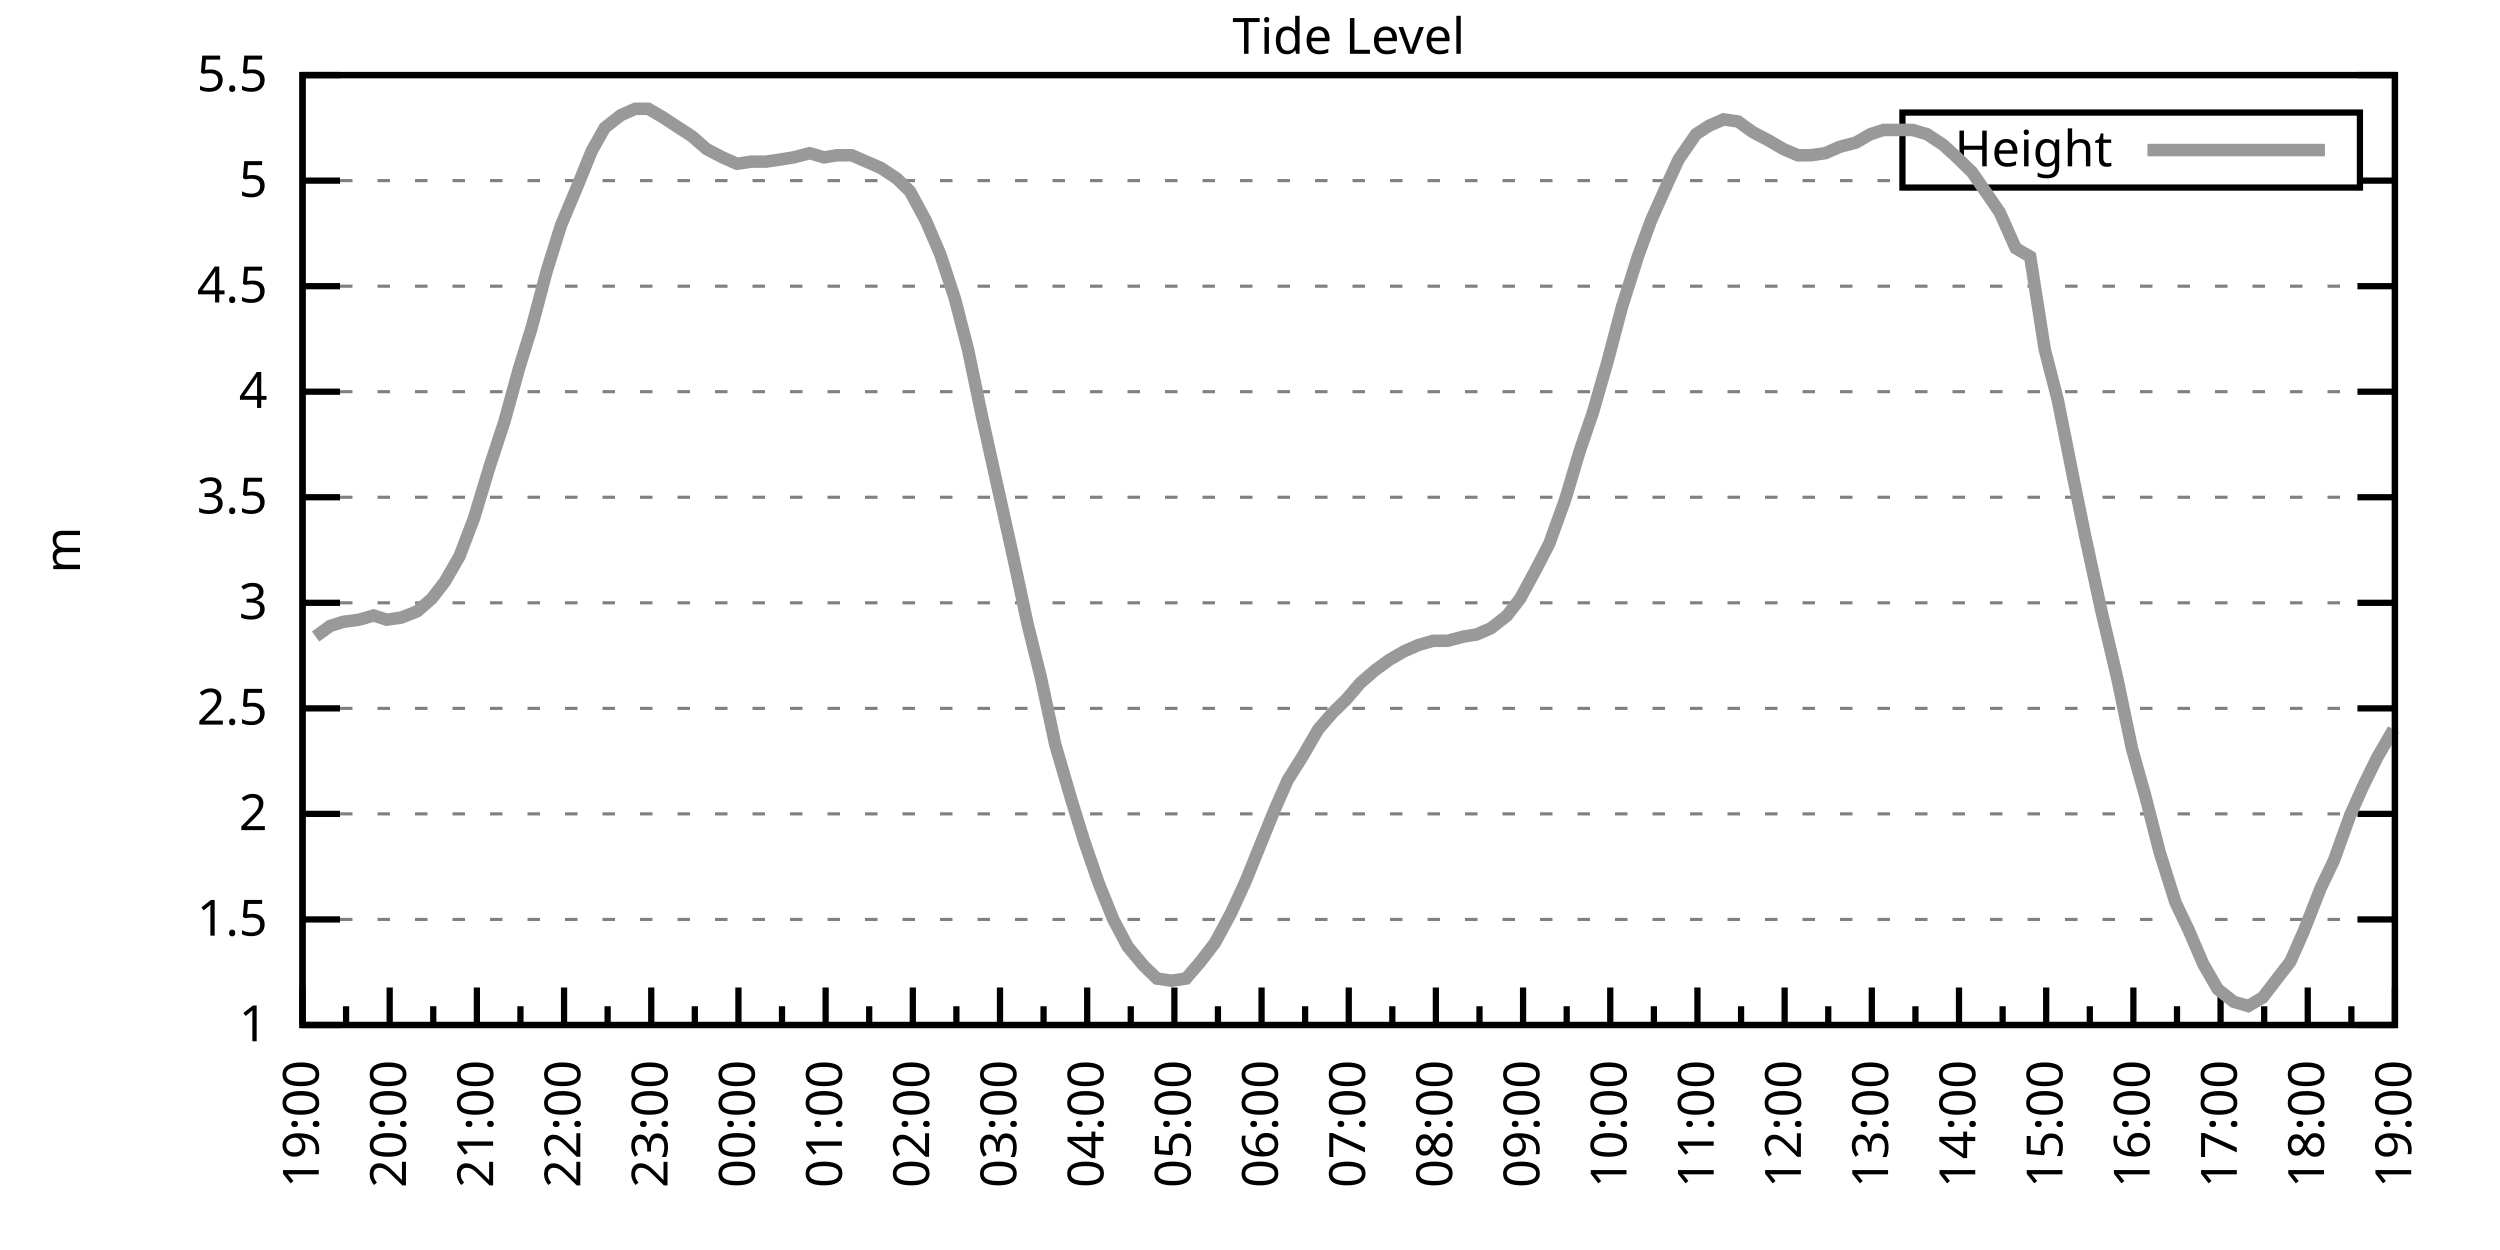
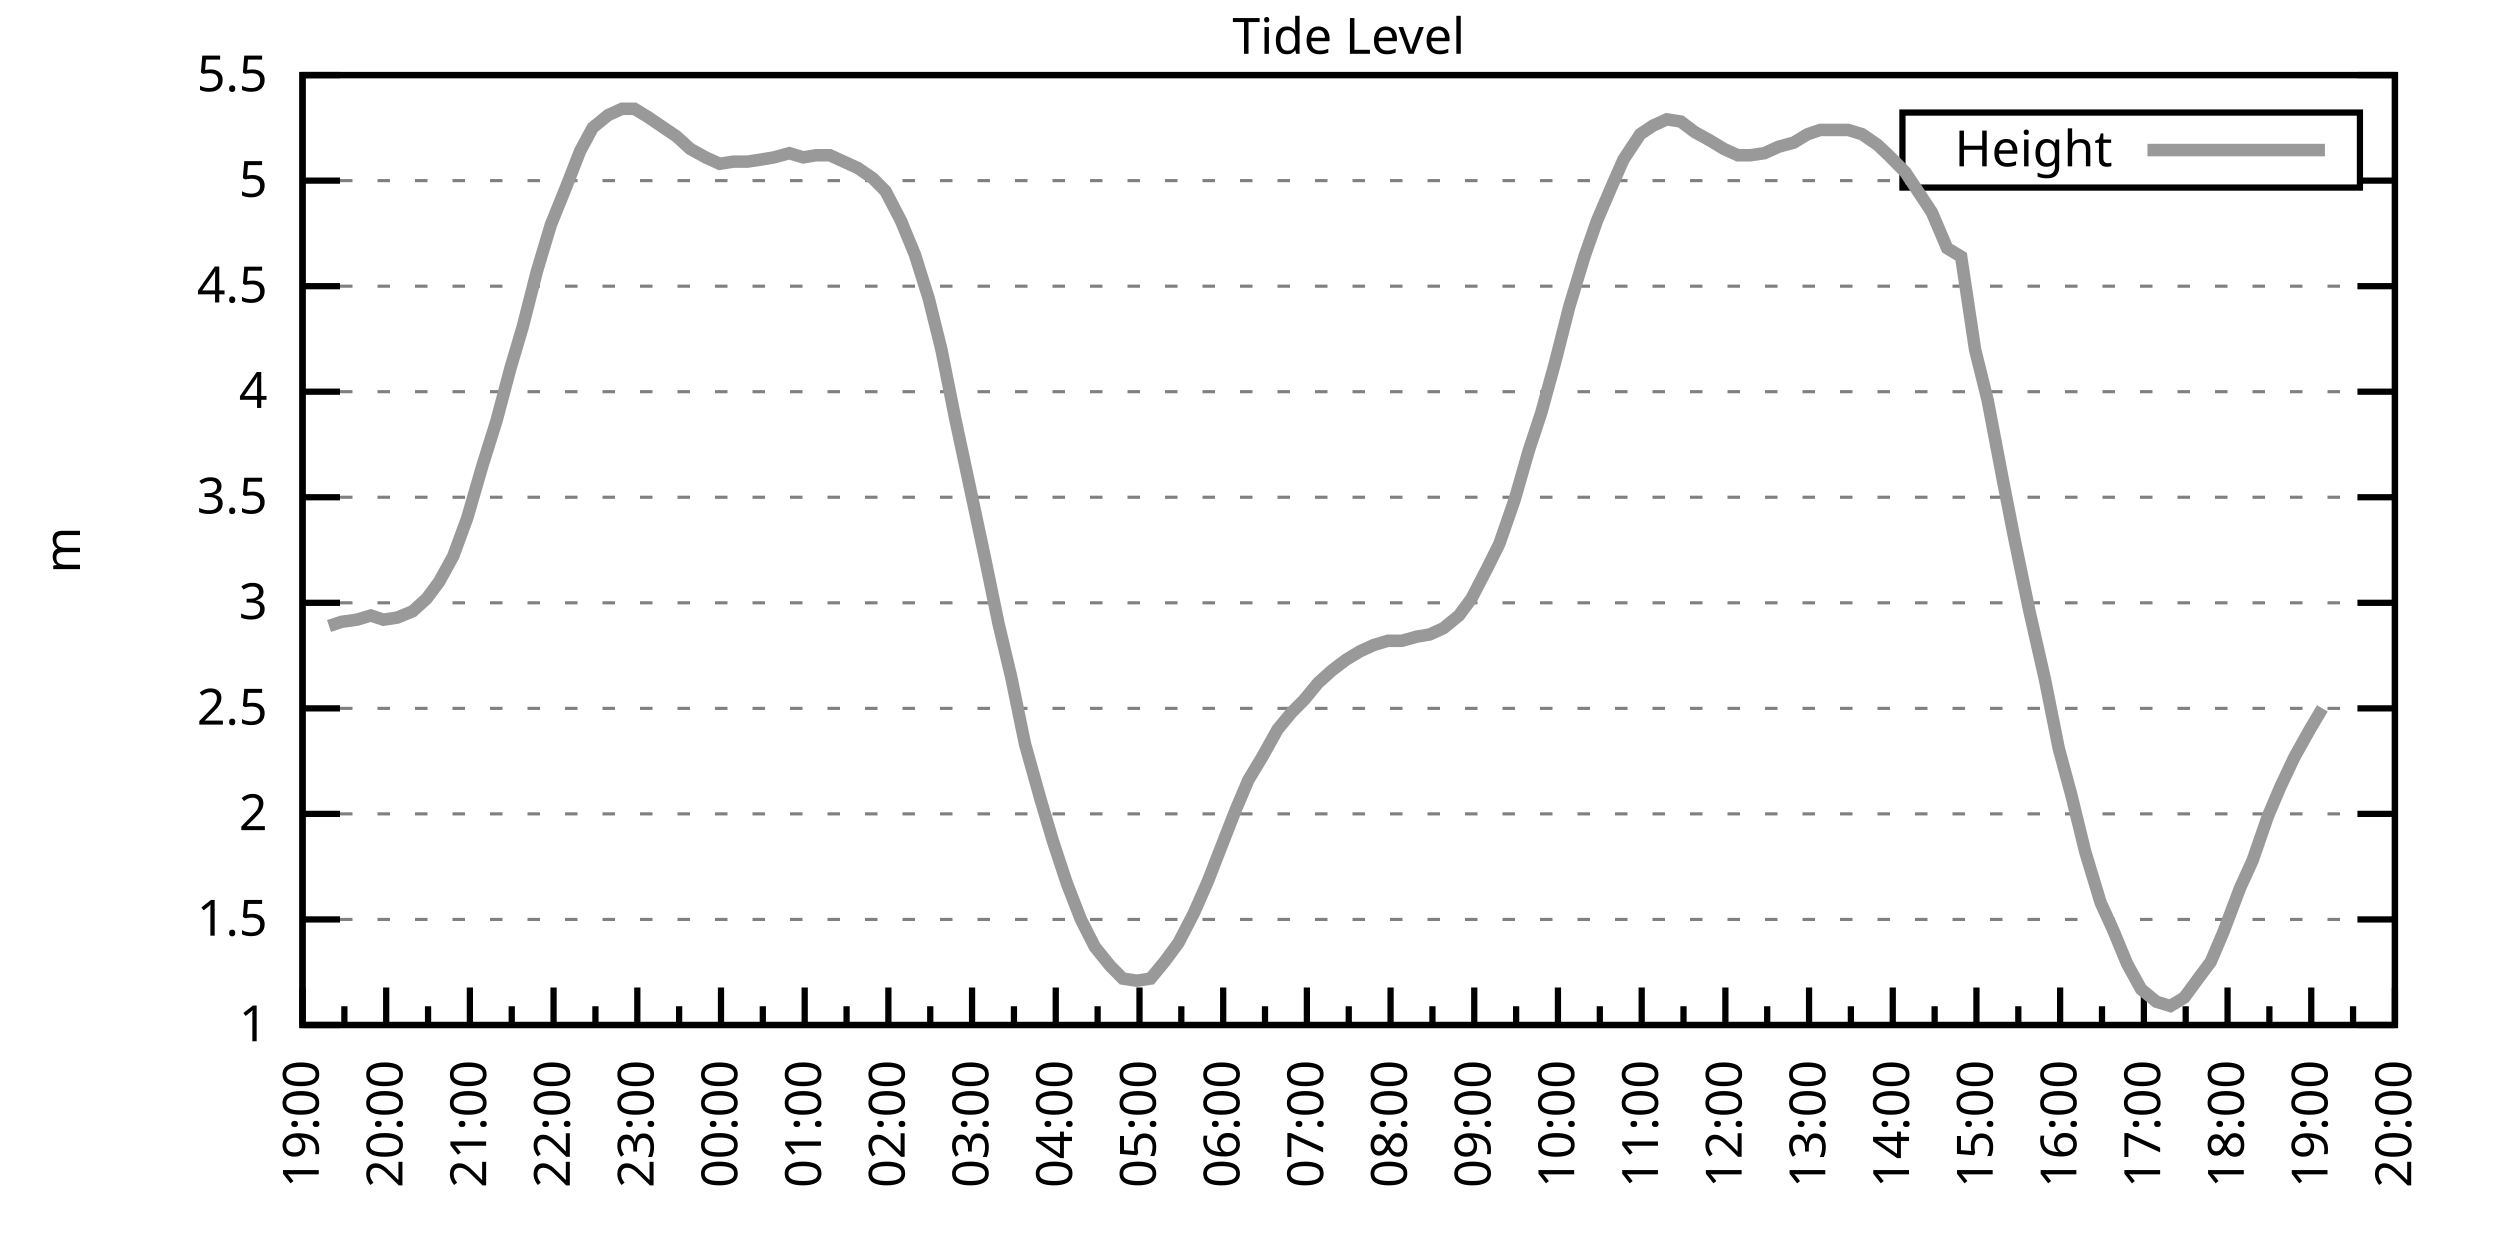
<svg xmlns="http://www.w3.org/2000/svg" xmlns:xlink="http://www.w3.org/1999/xlink" width="400" height="200" viewBox="0 0 400 200">
  <g id="gnuplot_canvas">
    <rect x="0" y="0" width="400" height="200" fill="none" />
    <defs>
      <circle id="gpDot" r="0.5" stroke-width="0.5" stroke="currentColor" />
      <path id="gpPt0" stroke-width="0.333" stroke="currentColor" d="M-1,0 h2 M0,-1 v2" />
      <path id="gpPt1" stroke-width="0.333" stroke="currentColor" d="M-1,-1 L1,1 M1,-1 L-1,1" />
      <path id="gpPt2" stroke-width="0.333" stroke="currentColor" d="M-1,0 L1,0 M0,-1 L0,1 M-1,-1 L1,1 M-1,1 L1,-1" />
      <rect id="gpPt3" stroke-width="0.333" stroke="currentColor" x="-1" y="-1" width="2" height="2" />
      <rect id="gpPt4" stroke-width="0.333" stroke="currentColor" fill="currentColor" x="-1" y="-1" width="2" height="2" />
      <circle id="gpPt5" stroke-width="0.333" stroke="currentColor" cx="0" cy="0" r="1" />
      <use xlink:href="#gpPt5" id="gpPt6" fill="currentColor" stroke="none" />
      <path id="gpPt7" stroke-width="0.333" stroke="currentColor" d="M0,-1.33 L-1.33,0.67 L1.33,0.67 z" />
      <use xlink:href="#gpPt7" id="gpPt8" fill="currentColor" stroke="none" />
      <use xlink:href="#gpPt7" id="gpPt9" stroke="currentColor" transform="rotate(180)" />
      <use xlink:href="#gpPt9" id="gpPt10" fill="currentColor" stroke="none" />
      <use xlink:href="#gpPt3" id="gpPt11" stroke="currentColor" transform="rotate(45)" />
      <use xlink:href="#gpPt11" id="gpPt12" fill="currentColor" stroke="none" />
      <path id="gpPt13" stroke-width="0.333" stroke="currentColor" d="M0,1.330 L1.265,0.411 L0.782,-1.067 L-0.782,-1.076 L-1.265,0.411 z" />
      <use xlink:href="#gpPt13" id="gpPt14" fill="currentColor" stroke="none" />
      <filter id="textbox" filterUnits="objectBoundingBox" x="0" y="0" height="1" width="1">
        <feFlood flood-color="white" flood-opacity="1" result="bgnd" />
        <feComposite in="SourceGraphic" in2="bgnd" operator="atop" />
      </filter>
      <filter id="greybox" filterUnits="objectBoundingBox" x="0" y="0" height="1" width="1">
        <feFlood flood-color="lightgrey" flood-opacity="1" result="grey" />
        <feComposite in="SourceGraphic" in2="grey" operator="atop" />
      </filter>
    </defs>
    <g fill="none" color="white" stroke="currentColor" stroke-width="1.00" stroke-linecap="butt" stroke-linejoin="miter">
</g>
    <g fill="none" color="black" stroke="currentColor" stroke-width="1.00" stroke-linecap="butt" stroke-linejoin="miter">
      <g stroke="none" shape-rendering="crispEdges">
        <polygon fill="rgb(255, 255, 255)" points="48.40,164.00 383.18,164.00 383.18,12.02 48.40,12.02 " />
      </g>
    </g>
    <g fill="none" color="black" stroke="currentColor" stroke-width="1.00" stroke-linecap="butt" stroke-linejoin="miter">
</g>
    <g fill="none" color="black" stroke="black" stroke-width="0.50" stroke-linecap="butt" stroke-linejoin="miter">
</g>
    <g fill="none" color="gray" stroke="currentColor" stroke-width="0.50" stroke-linecap="butt" stroke-linejoin="miter">
      <path stroke="gray" stroke-dasharray="2,4" class="gridline" d="M48.40,164.00 L383.19,164.00  " />
    </g>
    <g fill="none" color="gray" stroke="gray" stroke-width="1.00" stroke-linecap="butt" stroke-linejoin="miter">
</g>
    <g fill="none" color="black" stroke="currentColor" stroke-width="1.00" stroke-linecap="butt" stroke-linejoin="miter">
      <path stroke="black" d="M48.40,164.00 L54.40,164.00 M383.19,164.00 L377.19,164.00  " />
      <g transform="translate(42.80,166.60)" stroke="none" fill="black" font-family="Sans" font-size="8.00" text-anchor="end">
        <text>
          <tspan font-family="Sans"> 1</tspan>
        </text>
      </g>
    </g>
    <g fill="none" color="black" stroke="currentColor" stroke-width="1.00" stroke-linecap="butt" stroke-linejoin="miter">
</g>
    <g fill="none" color="black" stroke="black" stroke-width="0.50" stroke-linecap="butt" stroke-linejoin="miter">
</g>
    <g fill="none" color="gray" stroke="currentColor" stroke-width="0.50" stroke-linecap="butt" stroke-linejoin="miter">
      <path stroke="gray" stroke-dasharray="2,4" class="gridline" d="M48.40,147.11 L383.19,147.11  " />
    </g>
    <g fill="none" color="gray" stroke="gray" stroke-width="1.00" stroke-linecap="butt" stroke-linejoin="miter">
</g>
    <g fill="none" color="black" stroke="currentColor" stroke-width="1.00" stroke-linecap="butt" stroke-linejoin="miter">
      <path stroke="black" d="M48.40,147.11 L54.40,147.11 M383.19,147.11 L377.19,147.11  " />
      <g transform="translate(42.80,149.71)" stroke="none" fill="black" font-family="Sans" font-size="8.00" text-anchor="end">
        <text>
          <tspan font-family="Sans"> 1.5</tspan>
        </text>
      </g>
    </g>
    <g fill="none" color="black" stroke="currentColor" stroke-width="1.00" stroke-linecap="butt" stroke-linejoin="miter">
</g>
    <g fill="none" color="black" stroke="black" stroke-width="0.50" stroke-linecap="butt" stroke-linejoin="miter">
</g>
    <g fill="none" color="gray" stroke="currentColor" stroke-width="0.50" stroke-linecap="butt" stroke-linejoin="miter">
      <path stroke="gray" stroke-dasharray="2,4" class="gridline" d="M48.40,130.22 L383.19,130.22  " />
    </g>
    <g fill="none" color="gray" stroke="gray" stroke-width="1.00" stroke-linecap="butt" stroke-linejoin="miter">
</g>
    <g fill="none" color="black" stroke="currentColor" stroke-width="1.00" stroke-linecap="butt" stroke-linejoin="miter">
      <path stroke="black" d="M48.40,130.22 L54.40,130.22 M383.19,130.22 L377.19,130.22  " />
      <g transform="translate(42.80,132.82)" stroke="none" fill="black" font-family="Sans" font-size="8.00" text-anchor="end">
        <text>
          <tspan font-family="Sans"> 2</tspan>
        </text>
      </g>
    </g>
    <g fill="none" color="black" stroke="currentColor" stroke-width="1.00" stroke-linecap="butt" stroke-linejoin="miter">
</g>
    <g fill="none" color="black" stroke="black" stroke-width="0.50" stroke-linecap="butt" stroke-linejoin="miter">
</g>
    <g fill="none" color="gray" stroke="currentColor" stroke-width="0.50" stroke-linecap="butt" stroke-linejoin="miter">
      <path stroke="gray" stroke-dasharray="2,4" class="gridline" d="M48.40,113.34 L383.19,113.34  " />
    </g>
    <g fill="none" color="gray" stroke="gray" stroke-width="1.00" stroke-linecap="butt" stroke-linejoin="miter">
</g>
    <g fill="none" color="black" stroke="currentColor" stroke-width="1.00" stroke-linecap="butt" stroke-linejoin="miter">
      <path stroke="black" d="M48.40,113.34 L54.40,113.34 M383.19,113.34 L377.19,113.34  " />
      <g transform="translate(42.80,115.94)" stroke="none" fill="black" font-family="Sans" font-size="8.00" text-anchor="end">
        <text>
          <tspan font-family="Sans"> 2.5</tspan>
        </text>
      </g>
    </g>
    <g fill="none" color="black" stroke="currentColor" stroke-width="1.00" stroke-linecap="butt" stroke-linejoin="miter">
</g>
    <g fill="none" color="black" stroke="black" stroke-width="0.50" stroke-linecap="butt" stroke-linejoin="miter">
</g>
    <g fill="none" color="gray" stroke="currentColor" stroke-width="0.50" stroke-linecap="butt" stroke-linejoin="miter">
      <path stroke="gray" stroke-dasharray="2,4" class="gridline" d="M48.40,96.45 L383.19,96.45  " />
    </g>
    <g fill="none" color="gray" stroke="gray" stroke-width="1.00" stroke-linecap="butt" stroke-linejoin="miter">
</g>
    <g fill="none" color="black" stroke="currentColor" stroke-width="1.00" stroke-linecap="butt" stroke-linejoin="miter">
      <path stroke="black" d="M48.40,96.45 L54.40,96.45 M383.19,96.45 L377.19,96.45  " />
      <g transform="translate(42.80,99.05)" stroke="none" fill="black" font-family="Sans" font-size="8.00" text-anchor="end">
        <text>
          <tspan font-family="Sans"> 3</tspan>
        </text>
      </g>
    </g>
    <g fill="none" color="black" stroke="currentColor" stroke-width="1.00" stroke-linecap="butt" stroke-linejoin="miter">
</g>
    <g fill="none" color="black" stroke="black" stroke-width="0.50" stroke-linecap="butt" stroke-linejoin="miter">
</g>
    <g fill="none" color="gray" stroke="currentColor" stroke-width="0.50" stroke-linecap="butt" stroke-linejoin="miter">
      <path stroke="gray" stroke-dasharray="2,4" class="gridline" d="M48.40,79.56 L383.19,79.56  " />
    </g>
    <g fill="none" color="gray" stroke="gray" stroke-width="1.00" stroke-linecap="butt" stroke-linejoin="miter">
</g>
    <g fill="none" color="black" stroke="currentColor" stroke-width="1.00" stroke-linecap="butt" stroke-linejoin="miter">
      <path stroke="black" d="M48.40,79.56 L54.40,79.56 M383.19,79.56 L377.19,79.56  " />
      <g transform="translate(42.80,82.16)" stroke="none" fill="black" font-family="Sans" font-size="8.00" text-anchor="end">
        <text>
          <tspan font-family="Sans"> 3.5</tspan>
        </text>
      </g>
    </g>
    <g fill="none" color="black" stroke="currentColor" stroke-width="1.00" stroke-linecap="butt" stroke-linejoin="miter">
</g>
    <g fill="none" color="black" stroke="black" stroke-width="0.50" stroke-linecap="butt" stroke-linejoin="miter">
</g>
    <g fill="none" color="gray" stroke="currentColor" stroke-width="0.50" stroke-linecap="butt" stroke-linejoin="miter">
      <path stroke="gray" stroke-dasharray="2,4" class="gridline" d="M48.40,62.67 L383.19,62.67  " />
    </g>
    <g fill="none" color="gray" stroke="gray" stroke-width="1.00" stroke-linecap="butt" stroke-linejoin="miter">
</g>
    <g fill="none" color="black" stroke="currentColor" stroke-width="1.00" stroke-linecap="butt" stroke-linejoin="miter">
      <path stroke="black" d="M48.40,62.67 L54.40,62.67 M383.19,62.67 L377.19,62.67  " />
      <g transform="translate(42.80,65.27)" stroke="none" fill="black" font-family="Sans" font-size="8.00" text-anchor="end">
        <text>
          <tspan font-family="Sans"> 4</tspan>
        </text>
      </g>
    </g>
    <g fill="none" color="black" stroke="currentColor" stroke-width="1.00" stroke-linecap="butt" stroke-linejoin="miter">
</g>
    <g fill="none" color="black" stroke="black" stroke-width="0.50" stroke-linecap="butt" stroke-linejoin="miter">
</g>
    <g fill="none" color="gray" stroke="currentColor" stroke-width="0.50" stroke-linecap="butt" stroke-linejoin="miter">
      <path stroke="gray" stroke-dasharray="2,4" class="gridline" d="M48.40,45.79 L383.19,45.79  " />
    </g>
    <g fill="none" color="gray" stroke="gray" stroke-width="1.00" stroke-linecap="butt" stroke-linejoin="miter">
</g>
    <g fill="none" color="black" stroke="currentColor" stroke-width="1.00" stroke-linecap="butt" stroke-linejoin="miter">
      <path stroke="black" d="M48.40,45.79 L54.40,45.79 M383.19,45.79 L377.19,45.79  " />
      <g transform="translate(42.80,48.39)" stroke="none" fill="black" font-family="Sans" font-size="8.00" text-anchor="end">
        <text>
          <tspan font-family="Sans"> 4.5</tspan>
        </text>
      </g>
    </g>
    <g fill="none" color="black" stroke="currentColor" stroke-width="1.00" stroke-linecap="butt" stroke-linejoin="miter">
</g>
    <g fill="none" color="black" stroke="black" stroke-width="0.50" stroke-linecap="butt" stroke-linejoin="miter">
</g>
    <g fill="none" color="gray" stroke="currentColor" stroke-width="0.50" stroke-linecap="butt" stroke-linejoin="miter">
      <path stroke="gray" stroke-dasharray="2,4" class="gridline" d="M48.40,28.90 L304.39,28.90 M377.59,28.90 L383.19,28.90  " />
    </g>
    <g fill="none" color="gray" stroke="gray" stroke-width="1.00" stroke-linecap="butt" stroke-linejoin="miter">
</g>
    <g fill="none" color="black" stroke="currentColor" stroke-width="1.00" stroke-linecap="butt" stroke-linejoin="miter">
      <path stroke="black" d="M48.40,28.90 L54.40,28.90 M383.19,28.90 L377.19,28.90  " />
      <g transform="translate(42.80,31.50)" stroke="none" fill="black" font-family="Sans" font-size="8.00" text-anchor="end">
        <text>
          <tspan font-family="Sans"> 5</tspan>
        </text>
      </g>
    </g>
    <g fill="none" color="black" stroke="currentColor" stroke-width="1.00" stroke-linecap="butt" stroke-linejoin="miter">
</g>
    <g fill="none" color="black" stroke="black" stroke-width="0.50" stroke-linecap="butt" stroke-linejoin="miter">
</g>
    <g fill="none" color="gray" stroke="currentColor" stroke-width="0.50" stroke-linecap="butt" stroke-linejoin="miter">
      <path stroke="gray" stroke-dasharray="2,4" class="gridline" d="M48.40,12.01 L383.19,12.01  " />
    </g>
    <g fill="none" color="gray" stroke="gray" stroke-width="1.00" stroke-linecap="butt" stroke-linejoin="miter">
</g>
    <g fill="none" color="black" stroke="currentColor" stroke-width="1.00" stroke-linecap="butt" stroke-linejoin="miter">
      <path stroke="black" d="M48.40,12.01 L54.40,12.01 M383.19,12.01 L377.19,12.01  " />
      <g transform="translate(42.80,14.61)" stroke="none" fill="black" font-family="Sans" font-size="8.00" text-anchor="end">
        <text>
          <tspan font-family="Sans"> 5.5</tspan>
        </text>
      </g>
    </g>
    <g fill="none" color="black" stroke="currentColor" stroke-width="1.00" stroke-linecap="butt" stroke-linejoin="miter">
      <path stroke="black" d="M48.40,164.00 L48.40,158.00  " />
      <g transform="translate(51.00,169.60) rotate(270)" stroke="none" fill="black" font-family="Sans" font-size="8.00" text-anchor="end">
        <text>
          <tspan font-family="Sans">19:00</tspan>
        </text>
      </g>
    </g>
    <g fill="none" color="black" stroke="currentColor" stroke-width="1.00" stroke-linecap="butt" stroke-linejoin="miter">
-       <path stroke="black" d="M55.37,164.00 L55.37,161.00 M62.35,164.00 L62.35,158.00  " />
-       <g transform="translate(64.95,169.60) rotate(270)" stroke="none" fill="black" font-family="Sans" font-size="8.00" text-anchor="end">
+       <path stroke="black" d="M55.10,164.00 L55.10,161.00 M61.79,164.00 L61.79,158.00  " />
+       <g transform="translate(64.39,169.60) rotate(270)" stroke="none" fill="black" font-family="Sans" font-size="8.00" text-anchor="end">
        <text>
          <tspan font-family="Sans">20:00</tspan>
        </text>
      </g>
    </g>
    <g fill="none" color="black" stroke="currentColor" stroke-width="1.00" stroke-linecap="butt" stroke-linejoin="miter">
-       <path stroke="black" d="M69.32,164.00 L69.32,161.00 M76.30,164.00 L76.30,158.00  " />
-       <g transform="translate(78.90,169.60) rotate(270)" stroke="none" fill="black" font-family="Sans" font-size="8.00" text-anchor="end">
+       <path stroke="black" d="M68.49,164.00 L68.49,161.00 M75.18,164.00 L75.18,158.00  " />
+       <g transform="translate(77.78,169.60) rotate(270)" stroke="none" fill="black" font-family="Sans" font-size="8.00" text-anchor="end">
        <text>
          <tspan font-family="Sans">21:00</tspan>
        </text>
      </g>
    </g>
    <g fill="none" color="black" stroke="currentColor" stroke-width="1.00" stroke-linecap="butt" stroke-linejoin="miter">
-       <path stroke="black" d="M83.27,164.00 L83.27,161.00 M90.25,164.00 L90.25,158.00  " />
-       <g transform="translate(92.85,169.60) rotate(270)" stroke="none" fill="black" font-family="Sans" font-size="8.00" text-anchor="end">
+       <path stroke="black" d="M81.88,164.00 L81.88,161.00 M88.57,164.00 L88.57,158.00  " />
+       <g transform="translate(91.17,169.60) rotate(270)" stroke="none" fill="black" font-family="Sans" font-size="8.00" text-anchor="end">
        <text>
          <tspan font-family="Sans">22:00</tspan>
        </text>
      </g>
    </g>
    <g fill="none" color="black" stroke="currentColor" stroke-width="1.00" stroke-linecap="butt" stroke-linejoin="miter">
-       <path stroke="black" d="M97.22,164.00 L97.22,161.00 M104.20,164.00 L104.20,158.00  " />
-       <g transform="translate(106.80,169.60) rotate(270)" stroke="none" fill="black" font-family="Sans" font-size="8.00" text-anchor="end">
+       <path stroke="black" d="M95.27,164.00 L95.27,161.00 M101.97,164.00 L101.97,158.00  " />
+       <g transform="translate(104.57,169.60) rotate(270)" stroke="none" fill="black" font-family="Sans" font-size="8.00" text-anchor="end">
        <text>
          <tspan font-family="Sans">23:00</tspan>
        </text>
      </g>
    </g>
    <g fill="none" color="black" stroke="currentColor" stroke-width="1.00" stroke-linecap="butt" stroke-linejoin="miter">
-       <path stroke="black" d="M111.17,164.00 L111.17,161.00 M118.15,164.00 L118.15,158.00  " />
-       <g transform="translate(120.75,169.60) rotate(270)" stroke="none" fill="black" font-family="Sans" font-size="8.00" text-anchor="end">
+       <path stroke="black" d="M108.66,164.00 L108.66,161.00 M115.36,164.00 L115.36,158.00  " />
+       <g transform="translate(117.96,169.60) rotate(270)" stroke="none" fill="black" font-family="Sans" font-size="8.00" text-anchor="end">
        <text>
          <tspan font-family="Sans">00:00</tspan>
        </text>
      </g>
    </g>
    <g fill="none" color="black" stroke="currentColor" stroke-width="1.00" stroke-linecap="butt" stroke-linejoin="miter">
-       <path stroke="black" d="M125.12,164.00 L125.12,161.00 M132.10,164.00 L132.10,158.00  " />
-       <g transform="translate(134.70,169.60) rotate(270)" stroke="none" fill="black" font-family="Sans" font-size="8.00" text-anchor="end">
+       <path stroke="black" d="M122.05,164.00 L122.05,161.00 M128.75,164.00 L128.75,158.00  " />
+       <g transform="translate(131.35,169.60) rotate(270)" stroke="none" fill="black" font-family="Sans" font-size="8.00" text-anchor="end">
        <text>
          <tspan font-family="Sans">01:00</tspan>
        </text>
      </g>
    </g>
    <g fill="none" color="black" stroke="currentColor" stroke-width="1.00" stroke-linecap="butt" stroke-linejoin="miter">
-       <path stroke="black" d="M139.07,164.00 L139.07,161.00 M146.05,164.00 L146.05,158.00  " />
-       <g transform="translate(148.65,169.60) rotate(270)" stroke="none" fill="black" font-family="Sans" font-size="8.00" text-anchor="end">
+       <path stroke="black" d="M135.45,164.00 L135.45,161.00 M142.14,164.00 L142.14,158.00  " />
+       <g transform="translate(144.74,169.60) rotate(270)" stroke="none" fill="black" font-family="Sans" font-size="8.00" text-anchor="end">
        <text>
          <tspan font-family="Sans">02:00</tspan>
        </text>
      </g>
    </g>
    <g fill="none" color="black" stroke="currentColor" stroke-width="1.00" stroke-linecap="butt" stroke-linejoin="miter">
-       <path stroke="black" d="M153.02,164.00 L153.02,161.00 M160.00,164.00 L160.00,158.00  " />
-       <g transform="translate(162.60,169.60) rotate(270)" stroke="none" fill="black" font-family="Sans" font-size="8.00" text-anchor="end">
+       <path stroke="black" d="M148.84,164.00 L148.84,161.00 M155.53,164.00 L155.53,158.00  " />
+       <g transform="translate(158.13,169.60) rotate(270)" stroke="none" fill="black" font-family="Sans" font-size="8.00" text-anchor="end">
        <text>
          <tspan font-family="Sans">03:00</tspan>
        </text>
      </g>
    </g>
    <g fill="none" color="black" stroke="currentColor" stroke-width="1.00" stroke-linecap="butt" stroke-linejoin="miter">
-       <path stroke="black" d="M166.97,164.00 L166.97,161.00 M173.95,164.00 L173.95,158.00  " />
-       <g transform="translate(176.55,169.60) rotate(270)" stroke="none" fill="black" font-family="Sans" font-size="8.00" text-anchor="end">
+       <path stroke="black" d="M162.23,164.00 L162.23,161.00 M168.92,164.00 L168.92,158.00  " />
+       <g transform="translate(171.52,169.60) rotate(270)" stroke="none" fill="black" font-family="Sans" font-size="8.00" text-anchor="end">
        <text>
          <tspan font-family="Sans">04:00</tspan>
        </text>
      </g>
    </g>
    <g fill="none" color="black" stroke="currentColor" stroke-width="1.00" stroke-linecap="butt" stroke-linejoin="miter">
-       <path stroke="black" d="M180.92,164.00 L180.92,161.00 M187.90,164.00 L187.90,158.00  " />
-       <g transform="translate(190.50,169.60) rotate(270)" stroke="none" fill="black" font-family="Sans" font-size="8.00" text-anchor="end">
+       <path stroke="black" d="M175.62,164.00 L175.62,161.00 M182.32,164.00 L182.32,158.00  " />
+       <g transform="translate(184.92,169.60) rotate(270)" stroke="none" fill="black" font-family="Sans" font-size="8.00" text-anchor="end">
        <text>
          <tspan font-family="Sans">05:00</tspan>
        </text>
      </g>
    </g>
    <g fill="none" color="black" stroke="currentColor" stroke-width="1.00" stroke-linecap="butt" stroke-linejoin="miter">
-       <path stroke="black" d="M194.87,164.00 L194.87,161.00 M201.85,164.00 L201.85,158.00  " />
-       <g transform="translate(204.45,169.60) rotate(270)" stroke="none" fill="black" font-family="Sans" font-size="8.00" text-anchor="end">
+       <path stroke="black" d="M189.01,164.00 L189.01,161.00 M195.71,164.00 L195.71,158.00  " />
+       <g transform="translate(198.31,169.60) rotate(270)" stroke="none" fill="black" font-family="Sans" font-size="8.00" text-anchor="end">
        <text>
          <tspan font-family="Sans">06:00</tspan>
        </text>
      </g>
    </g>
    <g fill="none" color="black" stroke="currentColor" stroke-width="1.00" stroke-linecap="butt" stroke-linejoin="miter">
-       <path stroke="black" d="M208.82,164.00 L208.82,161.00 M215.80,164.00 L215.80,158.00  " />
-       <g transform="translate(218.40,169.60) rotate(270)" stroke="none" fill="black" font-family="Sans" font-size="8.00" text-anchor="end">
+       <path stroke="black" d="M202.40,164.00 L202.40,161.00 M209.10,164.00 L209.10,158.00  " />
+       <g transform="translate(211.70,169.60) rotate(270)" stroke="none" fill="black" font-family="Sans" font-size="8.00" text-anchor="end">
        <text>
          <tspan font-family="Sans">07:00</tspan>
        </text>
      </g>
    </g>
    <g fill="none" color="black" stroke="currentColor" stroke-width="1.00" stroke-linecap="butt" stroke-linejoin="miter">
-       <path stroke="black" d="M222.77,164.00 L222.77,161.00 M229.74,164.00 L229.74,158.00  " />
-       <g transform="translate(232.34,169.60) rotate(270)" stroke="none" fill="black" font-family="Sans" font-size="8.00" text-anchor="end">
+       <path stroke="black" d="M215.80,164.00 L215.80,161.00 M222.49,164.00 L222.49,158.00  " />
+       <g transform="translate(225.09,169.60) rotate(270)" stroke="none" fill="black" font-family="Sans" font-size="8.00" text-anchor="end">
        <text>
          <tspan font-family="Sans">08:00</tspan>
        </text>
      </g>
    </g>
    <g fill="none" color="black" stroke="currentColor" stroke-width="1.00" stroke-linecap="butt" stroke-linejoin="miter">
-       <path stroke="black" d="M236.72,164.00 L236.72,161.00 M243.69,164.00 L243.69,158.00  " />
-       <g transform="translate(246.29,169.60) rotate(270)" stroke="none" fill="black" font-family="Sans" font-size="8.00" text-anchor="end">
+       <path stroke="black" d="M229.19,164.00 L229.19,161.00 M235.88,164.00 L235.88,158.00  " />
+       <g transform="translate(238.48,169.60) rotate(270)" stroke="none" fill="black" font-family="Sans" font-size="8.00" text-anchor="end">
        <text>
          <tspan font-family="Sans">09:00</tspan>
        </text>
      </g>
    </g>
    <g fill="none" color="black" stroke="currentColor" stroke-width="1.00" stroke-linecap="butt" stroke-linejoin="miter">
-       <path stroke="black" d="M250.67,164.00 L250.67,161.00 M257.64,164.00 L257.64,158.00  " />
-       <g transform="translate(260.24,169.60) rotate(270)" stroke="none" fill="black" font-family="Sans" font-size="8.00" text-anchor="end">
+       <path stroke="black" d="M242.58,164.00 L242.58,161.00 M249.27,164.00 L249.27,158.00  " />
+       <g transform="translate(251.87,169.60) rotate(270)" stroke="none" fill="black" font-family="Sans" font-size="8.00" text-anchor="end">
        <text>
          <tspan font-family="Sans">10:00</tspan>
        </text>
      </g>
    </g>
    <g fill="none" color="black" stroke="currentColor" stroke-width="1.00" stroke-linecap="butt" stroke-linejoin="miter">
-       <path stroke="black" d="M264.62,164.00 L264.62,161.00 M271.59,164.00 L271.59,158.00  " />
-       <g transform="translate(274.19,169.60) rotate(270)" stroke="none" fill="black" font-family="Sans" font-size="8.00" text-anchor="end">
+       <path stroke="black" d="M255.97,164.00 L255.97,161.00 M262.67,164.00 L262.67,158.00  " />
+       <g transform="translate(265.27,169.60) rotate(270)" stroke="none" fill="black" font-family="Sans" font-size="8.00" text-anchor="end">
        <text>
          <tspan font-family="Sans">11:00</tspan>
        </text>
      </g>
    </g>
    <g fill="none" color="black" stroke="currentColor" stroke-width="1.00" stroke-linecap="butt" stroke-linejoin="miter">
-       <path stroke="black" d="M278.57,164.00 L278.57,161.00 M285.54,164.00 L285.54,158.00  " />
-       <g transform="translate(288.14,169.60) rotate(270)" stroke="none" fill="black" font-family="Sans" font-size="8.00" text-anchor="end">
+       <path stroke="black" d="M269.36,164.00 L269.36,161.00 M276.06,164.00 L276.06,158.00  " />
+       <g transform="translate(278.66,169.60) rotate(270)" stroke="none" fill="black" font-family="Sans" font-size="8.00" text-anchor="end">
        <text>
          <tspan font-family="Sans">12:00</tspan>
        </text>
      </g>
    </g>
    <g fill="none" color="black" stroke="currentColor" stroke-width="1.00" stroke-linecap="butt" stroke-linejoin="miter">
-       <path stroke="black" d="M292.52,164.00 L292.52,161.00 M299.49,164.00 L299.49,158.00  " />
-       <g transform="translate(302.09,169.60) rotate(270)" stroke="none" fill="black" font-family="Sans" font-size="8.00" text-anchor="end">
+       <path stroke="black" d="M282.75,164.00 L282.75,161.00 M289.45,164.00 L289.45,158.00  " />
+       <g transform="translate(292.05,169.60) rotate(270)" stroke="none" fill="black" font-family="Sans" font-size="8.00" text-anchor="end">
        <text>
          <tspan font-family="Sans">13:00</tspan>
        </text>
      </g>
    </g>
    <g fill="none" color="black" stroke="currentColor" stroke-width="1.00" stroke-linecap="butt" stroke-linejoin="miter">
-       <path stroke="black" d="M306.47,164.00 L306.47,161.00 M313.44,164.00 L313.44,158.00  " />
-       <g transform="translate(316.04,169.60) rotate(270)" stroke="none" fill="black" font-family="Sans" font-size="8.00" text-anchor="end">
+       <path stroke="black" d="M296.14,164.00 L296.14,161.00 M302.84,164.00 L302.84,158.00  " />
+       <g transform="translate(305.44,169.60) rotate(270)" stroke="none" fill="black" font-family="Sans" font-size="8.00" text-anchor="end">
        <text>
          <tspan font-family="Sans">14:00</tspan>
        </text>
      </g>
    </g>
    <g fill="none" color="black" stroke="currentColor" stroke-width="1.00" stroke-linecap="butt" stroke-linejoin="miter">
-       <path stroke="black" d="M320.42,164.00 L320.42,161.00 M327.39,164.00 L327.39,158.00  " />
-       <g transform="translate(329.99,169.60) rotate(270)" stroke="none" fill="black" font-family="Sans" font-size="8.00" text-anchor="end">
+       <path stroke="black" d="M309.54,164.00 L309.54,161.00 M316.23,164.00 L316.23,158.00  " />
+       <g transform="translate(318.83,169.60) rotate(270)" stroke="none" fill="black" font-family="Sans" font-size="8.00" text-anchor="end">
        <text>
          <tspan font-family="Sans">15:00</tspan>
        </text>
      </g>
    </g>
    <g fill="none" color="black" stroke="currentColor" stroke-width="1.00" stroke-linecap="butt" stroke-linejoin="miter">
-       <path stroke="black" d="M334.37,164.00 L334.37,161.00 M341.34,164.00 L341.34,158.00  " />
-       <g transform="translate(343.94,169.60) rotate(270)" stroke="none" fill="black" font-family="Sans" font-size="8.00" text-anchor="end">
+       <path stroke="black" d="M322.93,164.00 L322.93,161.00 M329.62,164.00 L329.62,158.00  " />
+       <g transform="translate(332.22,169.60) rotate(270)" stroke="none" fill="black" font-family="Sans" font-size="8.00" text-anchor="end">
        <text>
          <tspan font-family="Sans">16:00</tspan>
        </text>
      </g>
    </g>
    <g fill="none" color="black" stroke="currentColor" stroke-width="1.00" stroke-linecap="butt" stroke-linejoin="miter">
-       <path stroke="black" d="M348.32,164.00 L348.32,161.00 M355.29,164.00 L355.29,158.00  " />
-       <g transform="translate(357.89,169.60) rotate(270)" stroke="none" fill="black" font-family="Sans" font-size="8.00" text-anchor="end">
+       <path stroke="black" d="M336.32,164.00 L336.32,161.00 M343.02,164.00 L343.02,158.00  " />
+       <g transform="translate(345.62,169.60) rotate(270)" stroke="none" fill="black" font-family="Sans" font-size="8.00" text-anchor="end">
        <text>
          <tspan font-family="Sans">17:00</tspan>
        </text>
      </g>
    </g>
    <g fill="none" color="black" stroke="currentColor" stroke-width="1.00" stroke-linecap="butt" stroke-linejoin="miter">
-       <path stroke="black" d="M362.27,164.00 L362.27,161.00 M369.24,164.00 L369.24,158.00  " />
-       <g transform="translate(371.84,169.60) rotate(270)" stroke="none" fill="black" font-family="Sans" font-size="8.00" text-anchor="end">
+       <path stroke="black" d="M349.71,164.00 L349.71,161.00 M356.41,164.00 L356.41,158.00  " />
+       <g transform="translate(359.01,169.60) rotate(270)" stroke="none" fill="black" font-family="Sans" font-size="8.00" text-anchor="end">
        <text>
          <tspan font-family="Sans">18:00</tspan>
        </text>
      </g>
    </g>
    <g fill="none" color="black" stroke="currentColor" stroke-width="1.00" stroke-linecap="butt" stroke-linejoin="miter">
-       <path stroke="black" d="M376.22,164.00 L376.22,161.00 M383.19,164.00 L383.19,158.00  " />
+       <path stroke="black" d="M363.10,164.00 L363.10,161.00 M369.80,164.00 L369.80,158.00  " />
+       <g transform="translate(372.40,169.60) rotate(270)" stroke="none" fill="black" font-family="Sans" font-size="8.00" text-anchor="end">
+         <text>
+           <tspan font-family="Sans">19:00</tspan>
+         </text>
+       </g>
+     </g>
+     <g fill="none" color="black" stroke="currentColor" stroke-width="1.00" stroke-linecap="butt" stroke-linejoin="miter">
+       <path stroke="black" d="M376.49,164.00 L376.49,161.00 M383.19,164.00 L383.19,158.00  " />
      <g transform="translate(385.79,169.60) rotate(270)" stroke="none" fill="black" font-family="Sans" font-size="8.00" text-anchor="end">
        <text>
-           <tspan font-family="Sans">19:00</tspan>
+           <tspan font-family="Sans">20:00</tspan>
        </text>
      </g>
    </g>
    <g fill="none" color="black" stroke="currentColor" stroke-width="1.00" stroke-linecap="butt" stroke-linejoin="miter">
</g>
    <g fill="none" color="black" stroke="currentColor" stroke-width="1.00" stroke-linecap="butt" stroke-linejoin="miter">
      <path stroke="black" d="M48.40,12.01 L48.40,164.00 L383.19,164.00 L383.19,12.01 L48.40,12.01 Z  " />
    </g>
    <g fill="none" color="black" stroke="currentColor" stroke-width="1.00" stroke-linecap="butt" stroke-linejoin="miter">
      <g transform="translate(12.80,88.01) rotate(270)" stroke="none" fill="black" font-family="Sans" font-size="8.00" text-anchor="middle">
        <text>
          <tspan font-family="Sans">m</tspan>
        </text>
      </g>
    </g>
    <g fill="none" color="black" stroke="currentColor" stroke-width="1.00" stroke-linecap="butt" stroke-linejoin="miter">
</g>
    <g fill="none" color="black" stroke="currentColor" stroke-width="1.00" stroke-linecap="butt" stroke-linejoin="miter">
      <path stroke="black" d="M304.39,30.01 L304.39,18.01 L377.59,18.01 L377.59,30.01 L304.39,30.01 Z  " />
    </g>
    <g id="Tide_level_plot_1">
      <g fill="none" color="white" stroke="black" stroke-width="2.00" stroke-linecap="butt" stroke-linejoin="miter">
</g>
      <g fill="none" color="black" stroke="currentColor" stroke-width="2.00" stroke-linecap="butt" stroke-linejoin="miter">
        <g transform="translate(337.99,26.61)" stroke="none" fill="black" font-family="Sans" font-size="8.00" text-anchor="end">
          <text>
            <tspan font-family="Sans">Height</tspan>
          </text>
        </g>
      </g>
      <g fill="none" color="black" stroke="currentColor" stroke-width="2.00" stroke-linecap="butt" stroke-linejoin="miter">
-         <path stroke="rgb(153, 153, 153)" d="M343.59,24.01 L371.99,24.01 M50.49,101.85 L52.82,100.16 L54.91,99.49 L57.47,99.15 L59.79,98.48 L61.88,99.15   L64.21,98.81 L66.77,97.80 L69.09,95.77 L71.18,93.07 L73.51,89.02 L75.83,82.94 L78.39,74.49 L80.72,67.40   L83.04,58.96 L85.13,52.20 L87.46,43.42 L89.78,35.99 L92.34,29.91 L94.67,24.17 L96.76,20.45 L99.32,18.43   L101.64,17.41 L103.73,17.41 L106.06,18.77 L108.62,20.45 L110.71,21.80 L113.03,23.83 L115.59,25.18 L117.92,26.20   L120.24,25.86 L122.57,25.86 L124.89,25.52 L126.98,25.18 L129.54,24.51 L131.87,25.18 L133.96,24.84 L136.28,24.84   L138.61,25.86 L140.93,26.87 L143.49,28.56 L145.58,30.59 L148.14,35.32 L150.46,40.72 L152.79,47.81 L154.88,55.92   L157.21,67.06 L159.53,77.53 L162.09,89.02 L164.41,99.83 L166.51,108.27 L168.83,119.08 L171.39,127.86 L173.48,134.62   L175.81,141.37 L178.13,147.11 L180.46,151.50 L183.01,154.54 L185.11,156.57 L187.43,156.91 L189.76,156.57 L192.08,153.87   L194.41,150.83 L196.96,146.10 L199.29,141.03 L201.61,135.29 L203.94,129.55 L206.03,124.82 L208.36,121.11 L210.91,116.71   L213.24,114.01 L215.33,111.99 L217.65,109.28 L219.98,107.26 L222.30,105.57 L224.63,104.22 L226.95,103.20 L229.28,102.53   L231.60,102.53 L234.16,101.85 L236.25,101.52 L238.58,100.50 L241.14,98.48 L243.23,95.77 L245.79,91.04 L247.88,86.99   L250.44,79.90 L252.76,72.13 L254.85,66.05 L257.18,57.94 L259.50,49.16 L262.06,41.06 L264.15,35.32 L266.71,29.57   L268.57,25.52 L271.36,21.47 L273.45,20.12 L275.78,19.10 L278.10,19.44 L280.43,21.13 L282.99,22.48 L285.31,23.83   L287.64,24.84 L289.73,24.84 L292.05,24.51 L294.38,23.49 L296.94,22.82 L299.26,21.47 L301.35,20.79 L303.91,20.79   L306.00,20.79 L308.33,21.47 L310.88,23.16 L312.74,24.84 L315.53,27.55 L317.86,30.92 L319.95,33.96 L322.51,39.71   L324.83,41.06 L327.16,55.92 L329.25,64.02 L331.81,76.86 L333.67,85.98 L336.23,97.80 L338.78,108.61 L341.11,119.75   L343.20,127.18 L345.53,136.30 L348.08,144.41 L350.18,148.80 L352.50,154.21 L354.83,158.26 L357.38,160.28 L359.71,160.96   L362.03,159.61 L364.36,156.57 L366.45,153.87 L368.54,149.14 L371.33,142.05 L373.43,137.66 L375.98,130.56 L378.08,125.83   L380.40,121.11 L382.96,116.71  " />
+         <path stroke="rgb(153, 153, 153)" d="M343.59,24.01 L371.99,24.01 M52.64,100.16 L54.65,99.49 L57.10,99.15 L59.34,98.48 L61.35,99.15 L63.58,98.81   L66.03,97.80 L68.26,95.77 L70.27,93.07 L72.50,89.02 L74.74,82.94 L77.19,74.49 L79.42,67.40 L81.66,58.96   L83.66,52.20 L85.90,43.42 L88.13,35.99 L90.58,29.91 L92.82,24.17 L94.82,20.45 L97.28,18.43 L99.51,17.41   L101.52,17.41 L103.75,18.77 L106.21,20.45 L108.22,21.80 L110.45,23.83 L112.90,25.18 L115.13,26.20 L117.37,25.86   L119.60,25.86 L121.83,25.52 L123.84,25.18 L126.29,24.51 L128.53,25.18 L130.54,24.84 L132.77,24.84 L135.00,25.86   L137.23,26.87 L139.69,28.56 L141.69,30.59 L144.15,35.32 L146.38,40.72 L148.61,47.81 L150.62,55.92 L152.85,67.06   L155.09,77.53 L157.54,89.02 L159.77,99.83 L161.78,108.27 L164.01,119.08 L166.47,127.86 L168.48,134.62 L170.71,141.37   L172.94,147.11 L175.17,151.50 L177.63,154.54 L179.64,156.57 L181.87,156.91 L184.10,156.57 L186.33,153.87 L188.57,150.83   L191.02,146.10 L193.25,141.03 L195.48,135.29 L197.72,129.55 L199.73,124.82 L201.96,121.11 L204.41,116.71 L206.64,114.01   L208.65,111.99 L210.88,109.28 L213.12,107.26 L215.35,105.57 L217.58,104.22 L219.81,103.20 L222.04,102.53 L224.28,102.53   L226.73,101.85 L228.74,101.52 L230.97,100.50 L233.43,98.48 L235.44,95.77 L237.89,91.04 L239.90,86.99 L242.36,79.90   L244.59,72.13 L246.60,66.05 L248.83,57.94 L251.06,49.16 L253.51,41.06 L255.52,35.32 L257.98,29.57 L259.76,25.52   L262.44,21.47 L264.45,20.12 L266.68,19.10 L268.92,19.44 L271.15,21.13 L273.60,22.48 L275.83,23.83 L278.07,24.84   L280.07,24.84 L282.31,24.51 L284.54,23.49 L286.99,22.82 L289.23,21.47 L291.23,20.79 L293.69,20.79 L295.70,20.79   L297.93,21.47 L300.39,23.16 L302.17,24.84 L304.85,27.55 L307.08,30.92 L309.09,33.96 L311.54,39.71 L313.78,41.06   L316.01,55.92 L318.02,64.02 L320.47,76.86 L322.26,85.98 L324.71,97.80 L327.17,108.61 L329.40,119.75 L331.41,127.18   L333.64,136.30 L336.10,144.41 L338.10,148.80 L340.34,154.21 L342.57,158.26 L345.02,160.28 L347.26,160.96 L349.49,159.61   L351.72,156.57 L353.73,153.87 L355.74,149.14 L358.42,142.05 L360.42,137.66 L362.88,130.56 L364.89,125.83 L367.12,121.11   L369.58,116.71 L371.58,113.34  " />
      </g>
    </g>
    <g fill="none" color="black" stroke="currentColor" stroke-width="2.00" stroke-linecap="butt" stroke-linejoin="miter">
</g>
    <g fill="none" color="black" stroke="black" stroke-width="1.00" stroke-linecap="butt" stroke-linejoin="miter">
</g>
    <g fill="none" color="black" stroke="currentColor" stroke-width="1.00" stroke-linecap="butt" stroke-linejoin="miter">
      <path stroke="black" d="M48.40,12.01 L48.40,164.00 L383.19,164.00 L383.19,12.01 L48.40,12.01 Z  " />
    </g>
    <g fill="none" color="black" stroke="currentColor" stroke-width="1.00" stroke-linecap="butt" stroke-linejoin="miter">
      <g transform="translate(215.79,8.61)" stroke="none" fill="black" font-family="Sans" font-size="8.00" text-anchor="middle">
        <text>
          <tspan font-family="Sans">Tide Level</tspan>
        </text>
      </g>
    </g>
    <g fill="none" color="black" stroke="currentColor" stroke-width="1.00" stroke-linecap="butt" stroke-linejoin="miter">
</g>
  </g>
</svg>
